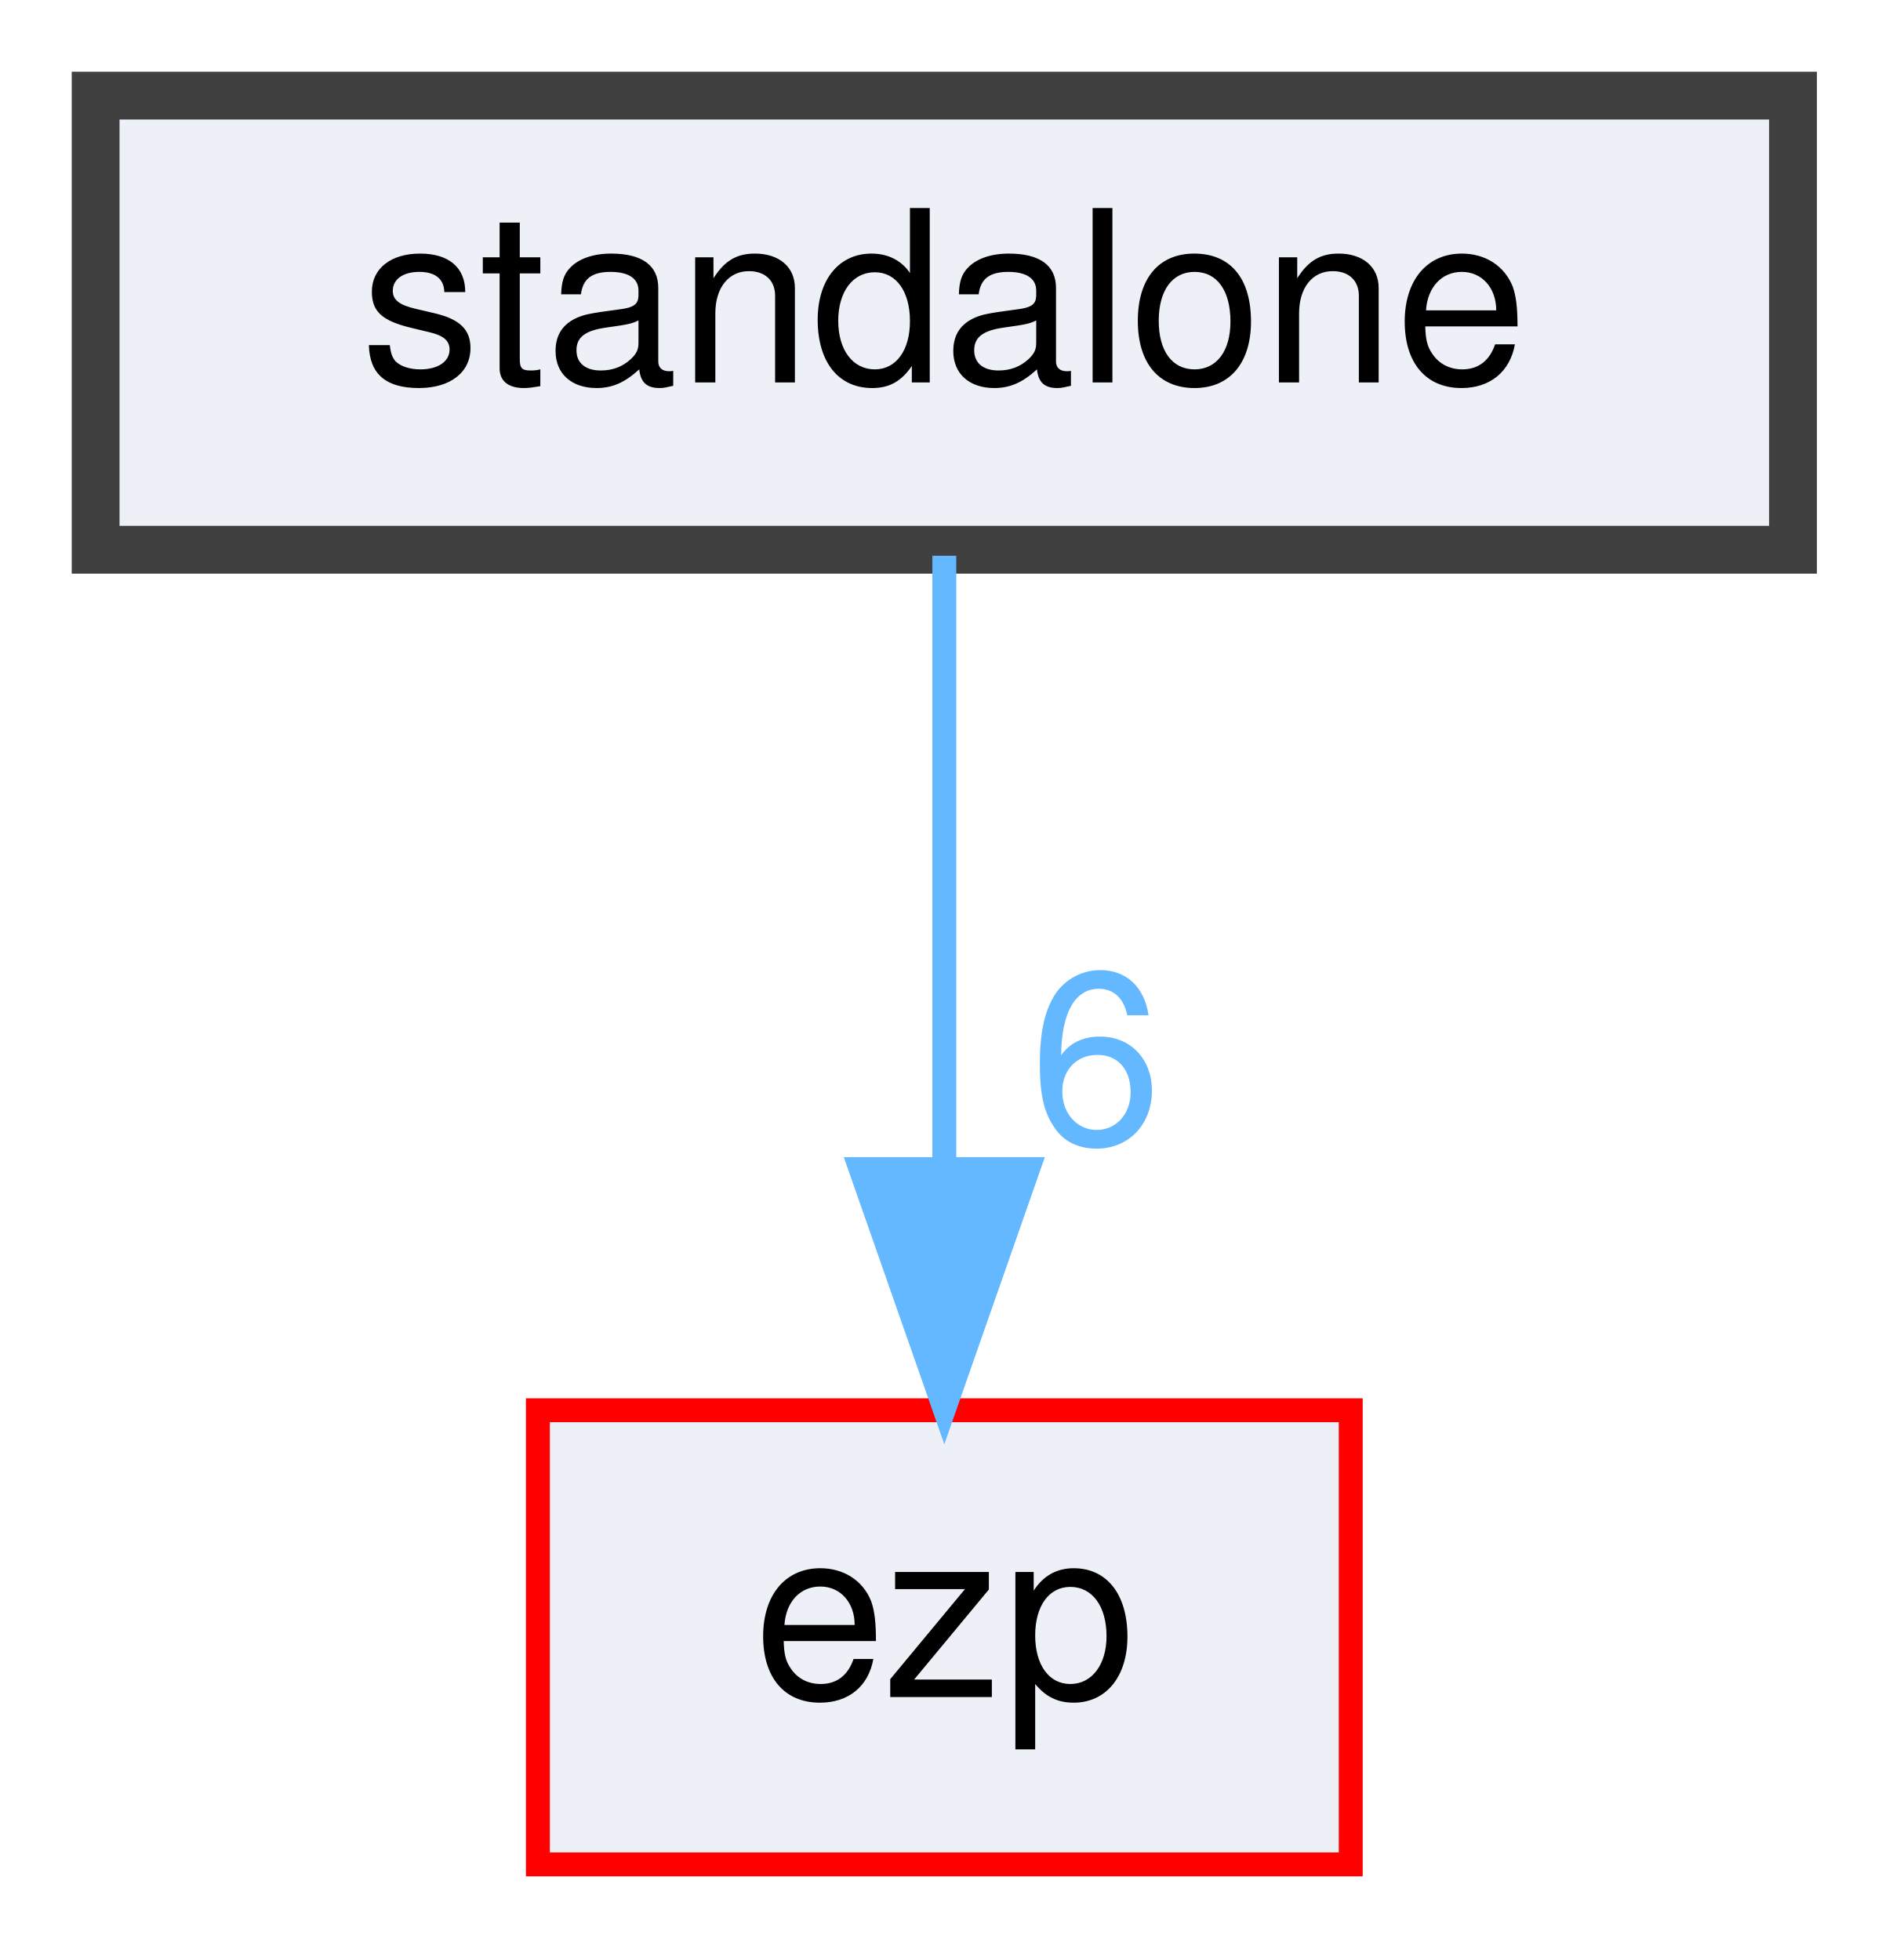
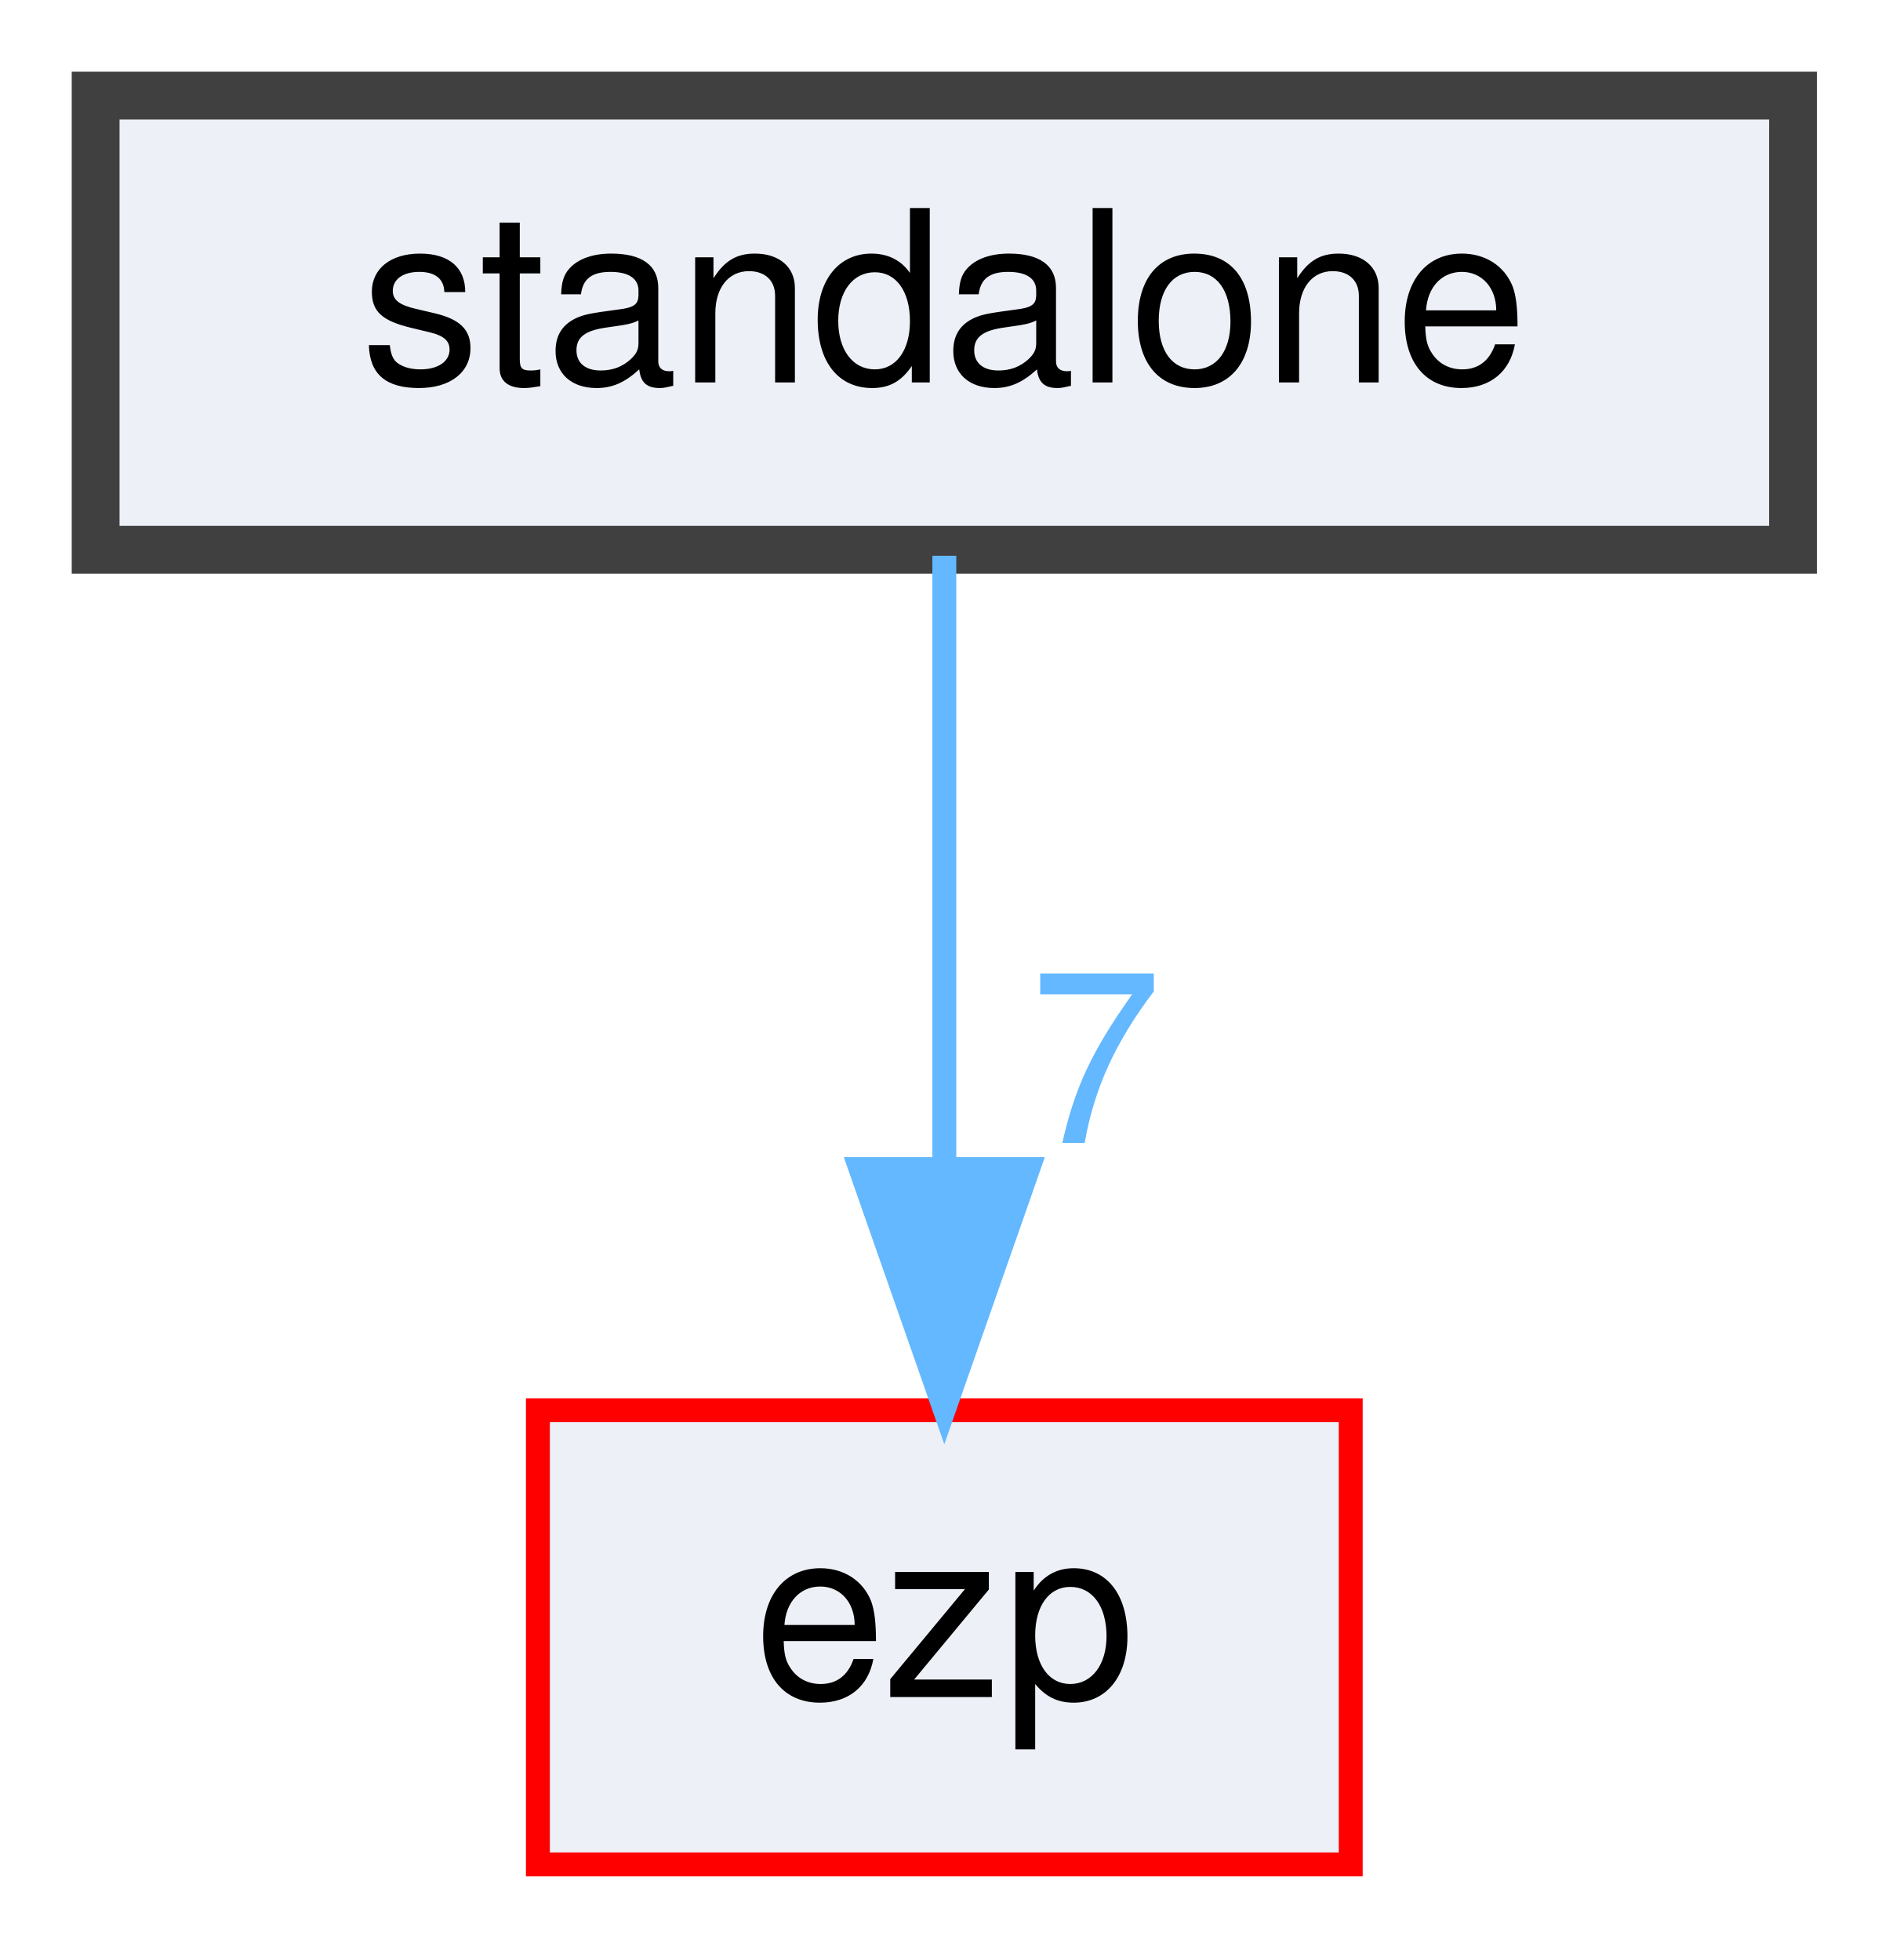
<svg xmlns="http://www.w3.org/2000/svg" xmlns:xlink="http://www.w3.org/1999/xlink" width="79pt" height="82pt" viewBox="0.00 0.00 79.00 82.00">
  <g id="graph0" class="graph" transform="scale(1 1) rotate(0) translate(4 78)">
    <g id="node1" class="node">
      <g id="a_node1">
        <a xlink:href="dir_a85023a8420daaed5b8c620d6ec875fb.html" target="_top" xlink:title="standalone">
          <polygon fill="#edf0f7" stroke="#404040" stroke-width="2" points="71,-74 0,-74 0,-55 71,-55 71,-74" />
          <text text-anchor="middle" x="35.5" y="-62" font-family="Helvetica,sans-Serif" font-size="10.00">standalone</text>
        </a>
      </g>
    </g>
    <g id="node2" class="node">
      <g id="a_node2">
        <a xlink:href="dir_debc596efc0b708e9b1f9d83fa3b3811.html" target="_top" xlink:title="ezp">
          <polygon fill="#edf0f7" stroke="red" points="52.5,-19 18.5,-19 18.5,0 52.5,0 52.5,-19" />
          <text text-anchor="middle" x="35.5" y="-7" font-family="Helvetica,sans-Serif" font-size="10.00">ezp</text>
        </a>
      </g>
    </g>
    <g id="edge1" class="edge">
      <g id="a_edge1">
        <a xlink:href="dir_000003_000002.html" target="_top">
          <path fill="none" stroke="#63b8ff" d="M35.5,-54.75C35.5,-47.8 35.5,-37.85 35.5,-29.13" />
          <polygon fill="#63b8ff" stroke="#63b8ff" points="39,-29.09 35.5,-19.09 32,-29.09 39,-29.09" />
        </a>
      </g>
      <g id="a_edge1-headlabel">
-         <a xlink:href="dir_000003_000002.html" target="_top" xlink:title="6">
-           <text text-anchor="middle" x="41.84" y="-30.18" font-family="Helvetica,sans-Serif" font-size="10.00" fill="#63b8ff">6</text>
+         <a xlink:href="dir_000003_000002.html" target="_top" xlink:title="7">
+           <text text-anchor="middle" x="41.84" y="-30.18" font-family="Helvetica,sans-Serif" font-size="10.00" fill="#63b8ff">7</text>
        </a>
      </g>
    </g>
  </g>
</svg>
